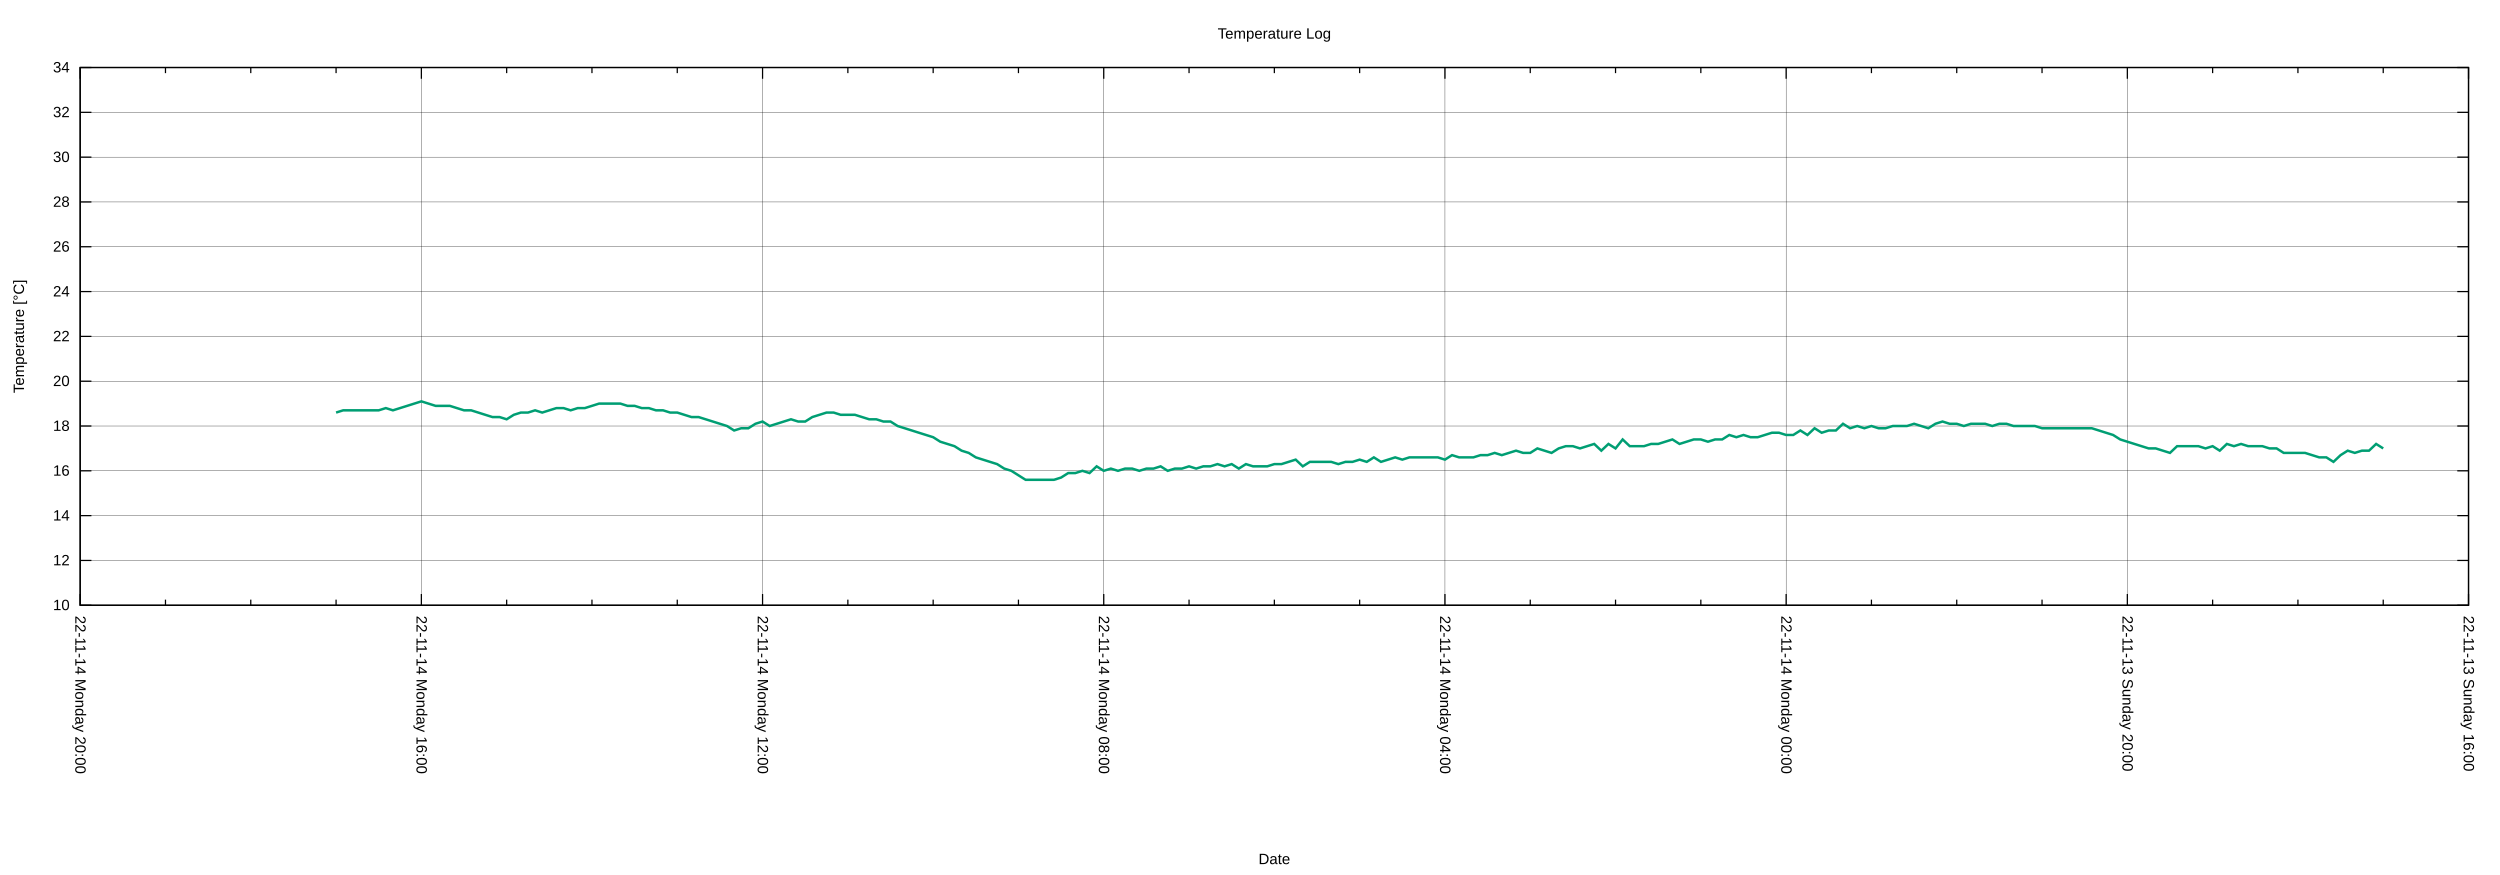
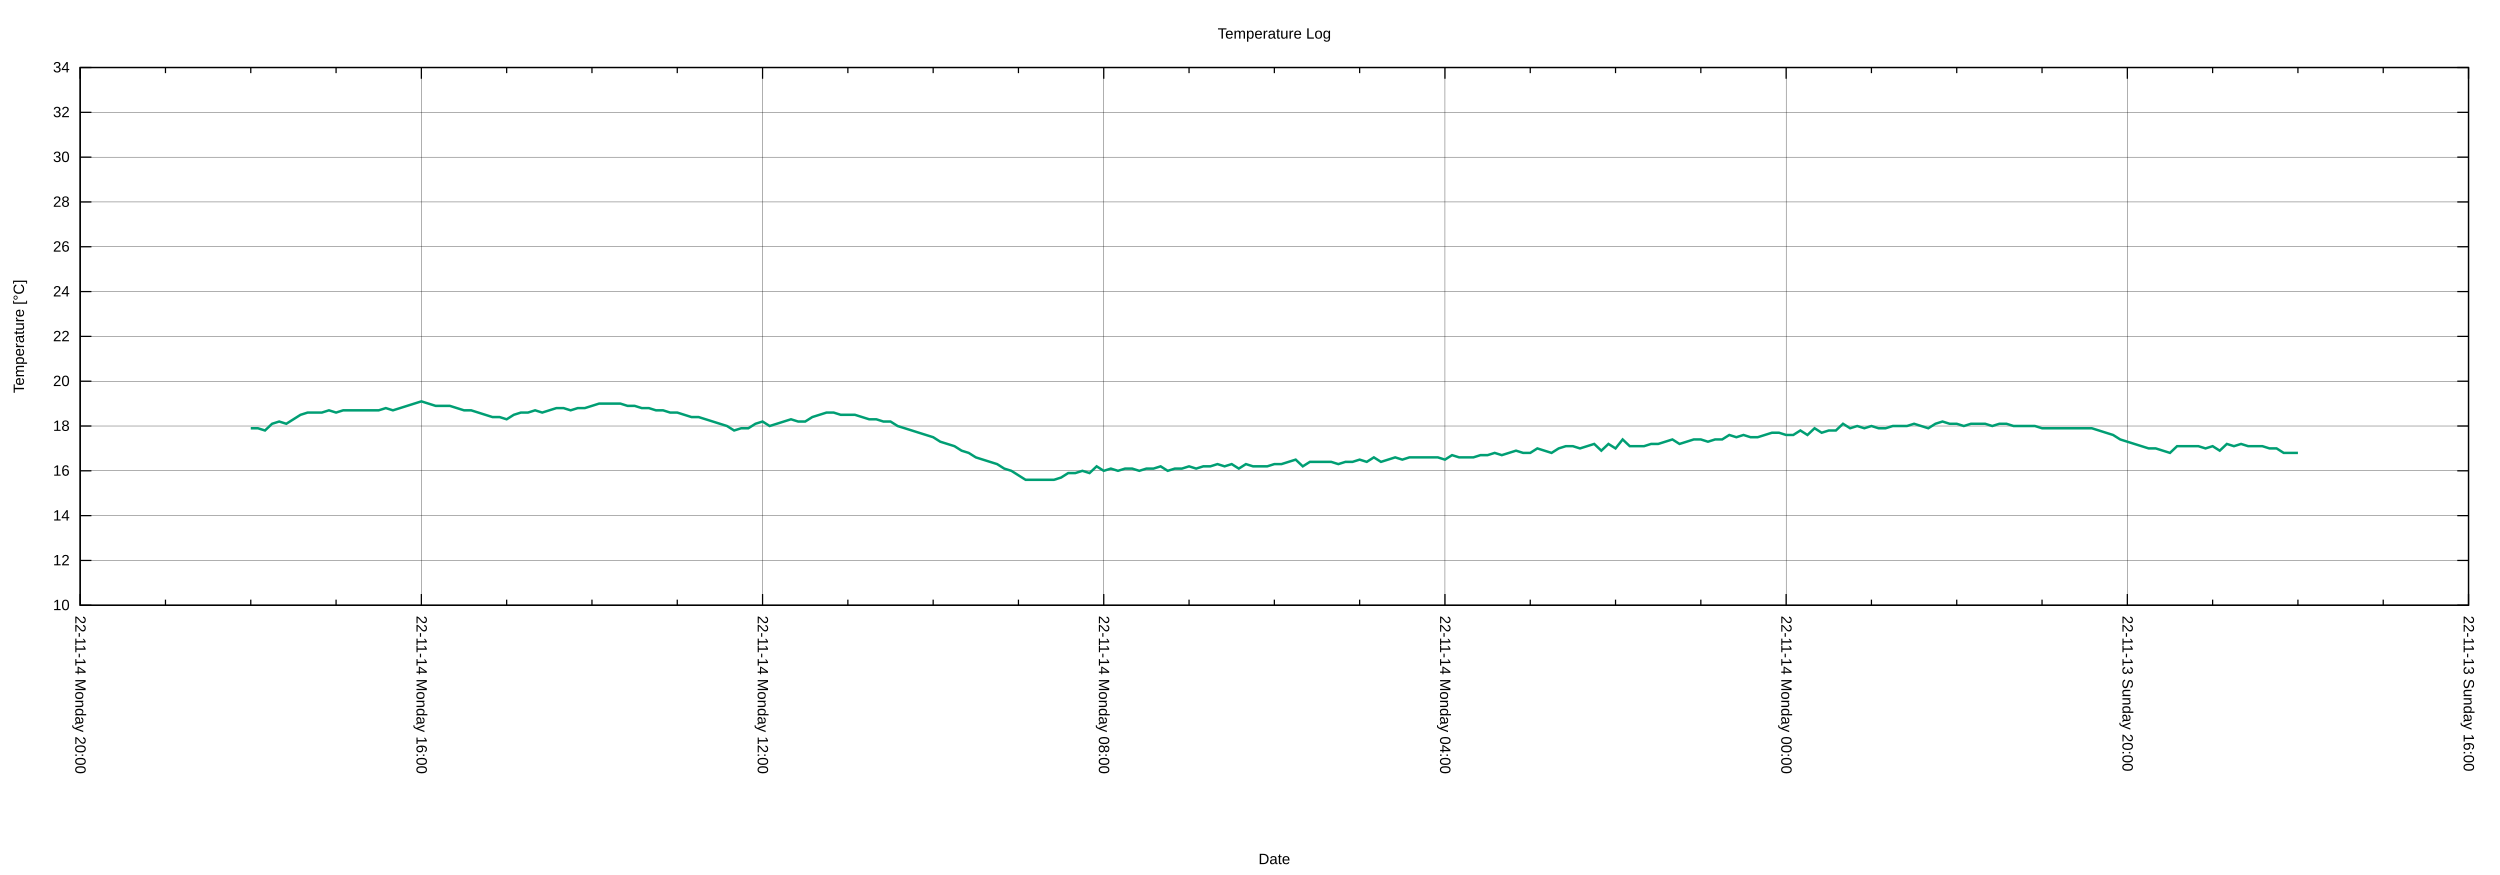
<svg xmlns="http://www.w3.org/2000/svg" xmlns:xlink="http://www.w3.org/1999/xlink" width="2000" height="700" viewBox="0 0 2000 700">
  <g id="gnuplot_canvas">
    <rect x="0" y="0" width="2000" height="700" fill="none" />
    <defs>
      <circle id="gpDot" r="0.5" stroke-width="0.5" stroke="currentColor" />
      <path id="gpPt0" stroke-width="0.222" stroke="currentColor" d="M-1,0 h2 M0,-1 v2" />
      <path id="gpPt1" stroke-width="0.222" stroke="currentColor" d="M-1,-1 L1,1 M1,-1 L-1,1" />
      <path id="gpPt2" stroke-width="0.222" stroke="currentColor" d="M-1,0 L1,0 M0,-1 L0,1 M-1,-1 L1,1 M-1,1 L1,-1" />
      <rect id="gpPt3" stroke-width="0.222" stroke="currentColor" x="-1" y="-1" width="2" height="2" />
      <rect id="gpPt4" stroke-width="0.222" stroke="currentColor" fill="currentColor" x="-1" y="-1" width="2" height="2" />
      <circle id="gpPt5" stroke-width="0.222" stroke="currentColor" cx="0" cy="0" r="1" />
      <use xlink:href="#gpPt5" id="gpPt6" fill="currentColor" stroke="none" />
      <path id="gpPt7" stroke-width="0.222" stroke="currentColor" d="M0,-1.33 L-1.33,0.67 L1.33,0.67 z" />
      <use xlink:href="#gpPt7" id="gpPt8" fill="currentColor" stroke="none" />
      <use xlink:href="#gpPt7" id="gpPt9" stroke="currentColor" transform="rotate(180)" />
      <use xlink:href="#gpPt9" id="gpPt10" fill="currentColor" stroke="none" />
      <use xlink:href="#gpPt3" id="gpPt11" stroke="currentColor" transform="rotate(45)" />
      <use xlink:href="#gpPt11" id="gpPt12" fill="currentColor" stroke="none" />
      <path id="gpPt13" stroke-width="0.222" stroke="currentColor" d="M0,1.330 L1.265,0.411 L0.782,-1.067 L-0.782,-1.076 L-1.265,0.411 z" />
      <use xlink:href="#gpPt13" id="gpPt14" fill="currentColor" stroke="none" />
      <filter id="textbox" filterUnits="objectBoundingBox" x="0" y="0" height="1" width="1">
        <feFlood flood-color="white" flood-opacity="1" result="bgnd" />
        <feComposite in="SourceGraphic" in2="bgnd" operator="atop" />
      </filter>
      <filter id="greybox" filterUnits="objectBoundingBox" x="0" y="0" height="1" width="1">
        <feFlood flood-color="lightgrey" flood-opacity="1" result="grey" />
        <feComposite in="SourceGraphic" in2="grey" operator="atop" />
      </filter>
    </defs>
    <g fill="none" color="white" stroke="currentColor" stroke-width="1.00" stroke-linecap="butt" stroke-linejoin="miter">
</g>
    <g fill="none" color="black" stroke="currentColor" stroke-width="1.00" stroke-linecap="butt" stroke-linejoin="miter">
</g>
    <g fill="none" color="black" stroke="black" stroke-width="0.25" stroke-linecap="butt" stroke-linejoin="miter">
</g>
    <g fill="none" color="black" stroke="currentColor" stroke-width="0.25" stroke-linecap="butt" stroke-linejoin="miter">
      <path stroke="black" class="gridline" d="M64.14,484.21 L1974.82,484.21  " />
    </g>
    <g fill="none" color="black" stroke="black" stroke-width="1.00" stroke-linecap="butt" stroke-linejoin="miter">
</g>
    <g fill="none" color="black" stroke="currentColor" stroke-width="1.00" stroke-linecap="butt" stroke-linejoin="miter">
      <path stroke="black" d="M64.14,484.21 L73.14,484.21 M1974.82,484.21 L1965.82,484.21  " />
      <g transform="translate(55.75,488.11)" stroke="none" fill="black" font-family="Arial" font-size="12.00" text-anchor="end">
        <text>
          <tspan font-family="Arial"> 10</tspan>
        </text>
      </g>
    </g>
    <g fill="none" color="black" stroke="currentColor" stroke-width="1.00" stroke-linecap="butt" stroke-linejoin="miter">
</g>
    <g fill="none" color="black" stroke="black" stroke-width="0.25" stroke-linecap="butt" stroke-linejoin="miter">
</g>
    <g fill="none" color="black" stroke="currentColor" stroke-width="0.25" stroke-linecap="butt" stroke-linejoin="miter">
      <path stroke="black" class="gridline" d="M64.14,448.36 L1974.82,448.36  " />
    </g>
    <g fill="none" color="black" stroke="black" stroke-width="1.00" stroke-linecap="butt" stroke-linejoin="miter">
</g>
    <g fill="none" color="black" stroke="currentColor" stroke-width="1.00" stroke-linecap="butt" stroke-linejoin="miter">
      <path stroke="black" d="M64.14,448.36 L73.14,448.36 M1974.82,448.36 L1965.82,448.36  " />
      <g transform="translate(55.75,452.26)" stroke="none" fill="black" font-family="Arial" font-size="12.00" text-anchor="end">
        <text>
          <tspan font-family="Arial"> 12</tspan>
        </text>
      </g>
    </g>
    <g fill="none" color="black" stroke="currentColor" stroke-width="1.00" stroke-linecap="butt" stroke-linejoin="miter">
</g>
    <g fill="none" color="black" stroke="black" stroke-width="0.25" stroke-linecap="butt" stroke-linejoin="miter">
</g>
    <g fill="none" color="black" stroke="currentColor" stroke-width="0.25" stroke-linecap="butt" stroke-linejoin="miter">
      <path stroke="black" class="gridline" d="M64.14,412.51 L1974.82,412.51  " />
    </g>
    <g fill="none" color="black" stroke="black" stroke-width="1.00" stroke-linecap="butt" stroke-linejoin="miter">
</g>
    <g fill="none" color="black" stroke="currentColor" stroke-width="1.00" stroke-linecap="butt" stroke-linejoin="miter">
      <path stroke="black" d="M64.14,412.51 L73.14,412.51 M1974.82,412.51 L1965.82,412.51  " />
      <g transform="translate(55.75,416.41)" stroke="none" fill="black" font-family="Arial" font-size="12.00" text-anchor="end">
        <text>
          <tspan font-family="Arial"> 14</tspan>
        </text>
      </g>
    </g>
    <g fill="none" color="black" stroke="currentColor" stroke-width="1.00" stroke-linecap="butt" stroke-linejoin="miter">
</g>
    <g fill="none" color="black" stroke="black" stroke-width="0.25" stroke-linecap="butt" stroke-linejoin="miter">
</g>
    <g fill="none" color="black" stroke="currentColor" stroke-width="0.25" stroke-linecap="butt" stroke-linejoin="miter">
      <path stroke="black" class="gridline" d="M64.14,376.66 L1974.82,376.66  " />
    </g>
    <g fill="none" color="black" stroke="black" stroke-width="1.00" stroke-linecap="butt" stroke-linejoin="miter">
</g>
    <g fill="none" color="black" stroke="currentColor" stroke-width="1.00" stroke-linecap="butt" stroke-linejoin="miter">
      <path stroke="black" d="M64.14,376.66 L73.14,376.66 M1974.82,376.66 L1965.82,376.66  " />
      <g transform="translate(55.75,380.56)" stroke="none" fill="black" font-family="Arial" font-size="12.00" text-anchor="end">
        <text>
          <tspan font-family="Arial"> 16</tspan>
        </text>
      </g>
    </g>
    <g fill="none" color="black" stroke="currentColor" stroke-width="1.00" stroke-linecap="butt" stroke-linejoin="miter">
</g>
    <g fill="none" color="black" stroke="black" stroke-width="0.25" stroke-linecap="butt" stroke-linejoin="miter">
</g>
    <g fill="none" color="black" stroke="currentColor" stroke-width="0.25" stroke-linecap="butt" stroke-linejoin="miter">
      <path stroke="black" class="gridline" d="M64.14,340.81 L1974.82,340.81  " />
    </g>
    <g fill="none" color="black" stroke="black" stroke-width="1.00" stroke-linecap="butt" stroke-linejoin="miter">
</g>
    <g fill="none" color="black" stroke="currentColor" stroke-width="1.00" stroke-linecap="butt" stroke-linejoin="miter">
      <path stroke="black" d="M64.14,340.81 L73.14,340.81 M1974.82,340.81 L1965.82,340.81  " />
      <g transform="translate(55.75,344.71)" stroke="none" fill="black" font-family="Arial" font-size="12.00" text-anchor="end">
        <text>
          <tspan font-family="Arial"> 18</tspan>
        </text>
      </g>
    </g>
    <g fill="none" color="black" stroke="currentColor" stroke-width="1.00" stroke-linecap="butt" stroke-linejoin="miter">
</g>
    <g fill="none" color="black" stroke="black" stroke-width="0.25" stroke-linecap="butt" stroke-linejoin="miter">
</g>
    <g fill="none" color="black" stroke="currentColor" stroke-width="0.25" stroke-linecap="butt" stroke-linejoin="miter">
      <path stroke="black" class="gridline" d="M64.14,304.96 L1974.82,304.96  " />
    </g>
    <g fill="none" color="black" stroke="black" stroke-width="1.00" stroke-linecap="butt" stroke-linejoin="miter">
</g>
    <g fill="none" color="black" stroke="currentColor" stroke-width="1.00" stroke-linecap="butt" stroke-linejoin="miter">
      <path stroke="black" d="M64.14,304.96 L73.14,304.96 M1974.82,304.96 L1965.82,304.96  " />
      <g transform="translate(55.75,308.86)" stroke="none" fill="black" font-family="Arial" font-size="12.00" text-anchor="end">
        <text>
          <tspan font-family="Arial"> 20</tspan>
        </text>
      </g>
    </g>
    <g fill="none" color="black" stroke="currentColor" stroke-width="1.00" stroke-linecap="butt" stroke-linejoin="miter">
</g>
    <g fill="none" color="black" stroke="black" stroke-width="0.25" stroke-linecap="butt" stroke-linejoin="miter">
</g>
    <g fill="none" color="black" stroke="currentColor" stroke-width="0.25" stroke-linecap="butt" stroke-linejoin="miter">
      <path stroke="black" class="gridline" d="M64.14,269.11 L1974.82,269.11  " />
    </g>
    <g fill="none" color="black" stroke="black" stroke-width="1.00" stroke-linecap="butt" stroke-linejoin="miter">
</g>
    <g fill="none" color="black" stroke="currentColor" stroke-width="1.00" stroke-linecap="butt" stroke-linejoin="miter">
      <path stroke="black" d="M64.14,269.11 L73.14,269.11 M1974.82,269.11 L1965.82,269.11  " />
      <g transform="translate(55.75,273.01)" stroke="none" fill="black" font-family="Arial" font-size="12.00" text-anchor="end">
        <text>
          <tspan font-family="Arial"> 22</tspan>
        </text>
      </g>
    </g>
    <g fill="none" color="black" stroke="currentColor" stroke-width="1.00" stroke-linecap="butt" stroke-linejoin="miter">
</g>
    <g fill="none" color="black" stroke="black" stroke-width="0.25" stroke-linecap="butt" stroke-linejoin="miter">
</g>
    <g fill="none" color="black" stroke="currentColor" stroke-width="0.25" stroke-linecap="butt" stroke-linejoin="miter">
      <path stroke="black" class="gridline" d="M64.14,233.26 L1974.82,233.26  " />
    </g>
    <g fill="none" color="black" stroke="black" stroke-width="1.00" stroke-linecap="butt" stroke-linejoin="miter">
</g>
    <g fill="none" color="black" stroke="currentColor" stroke-width="1.00" stroke-linecap="butt" stroke-linejoin="miter">
      <path stroke="black" d="M64.14,233.26 L73.14,233.26 M1974.82,233.26 L1965.82,233.26  " />
      <g transform="translate(55.75,237.16)" stroke="none" fill="black" font-family="Arial" font-size="12.00" text-anchor="end">
        <text>
          <tspan font-family="Arial"> 24</tspan>
        </text>
      </g>
    </g>
    <g fill="none" color="black" stroke="currentColor" stroke-width="1.00" stroke-linecap="butt" stroke-linejoin="miter">
</g>
    <g fill="none" color="black" stroke="black" stroke-width="0.25" stroke-linecap="butt" stroke-linejoin="miter">
</g>
    <g fill="none" color="black" stroke="currentColor" stroke-width="0.25" stroke-linecap="butt" stroke-linejoin="miter">
      <path stroke="black" class="gridline" d="M64.14,197.41 L1974.82,197.41  " />
    </g>
    <g fill="none" color="black" stroke="black" stroke-width="1.00" stroke-linecap="butt" stroke-linejoin="miter">
</g>
    <g fill="none" color="black" stroke="currentColor" stroke-width="1.00" stroke-linecap="butt" stroke-linejoin="miter">
      <path stroke="black" d="M64.14,197.41 L73.14,197.41 M1974.82,197.41 L1965.82,197.41  " />
      <g transform="translate(55.75,201.31)" stroke="none" fill="black" font-family="Arial" font-size="12.00" text-anchor="end">
        <text>
          <tspan font-family="Arial"> 26</tspan>
        </text>
      </g>
    </g>
    <g fill="none" color="black" stroke="currentColor" stroke-width="1.00" stroke-linecap="butt" stroke-linejoin="miter">
</g>
    <g fill="none" color="black" stroke="black" stroke-width="0.25" stroke-linecap="butt" stroke-linejoin="miter">
</g>
    <g fill="none" color="black" stroke="currentColor" stroke-width="0.25" stroke-linecap="butt" stroke-linejoin="miter">
      <path stroke="black" class="gridline" d="M64.14,161.56 L1974.82,161.56  " />
    </g>
    <g fill="none" color="black" stroke="black" stroke-width="1.00" stroke-linecap="butt" stroke-linejoin="miter">
</g>
    <g fill="none" color="black" stroke="currentColor" stroke-width="1.00" stroke-linecap="butt" stroke-linejoin="miter">
      <path stroke="black" d="M64.14,161.56 L73.14,161.56 M1974.82,161.56 L1965.82,161.56  " />
      <g transform="translate(55.75,165.46)" stroke="none" fill="black" font-family="Arial" font-size="12.00" text-anchor="end">
        <text>
          <tspan font-family="Arial"> 28</tspan>
        </text>
      </g>
    </g>
    <g fill="none" color="black" stroke="currentColor" stroke-width="1.00" stroke-linecap="butt" stroke-linejoin="miter">
</g>
    <g fill="none" color="black" stroke="black" stroke-width="0.25" stroke-linecap="butt" stroke-linejoin="miter">
</g>
    <g fill="none" color="black" stroke="currentColor" stroke-width="0.25" stroke-linecap="butt" stroke-linejoin="miter">
      <path stroke="black" class="gridline" d="M64.14,125.71 L1974.82,125.71  " />
    </g>
    <g fill="none" color="black" stroke="black" stroke-width="1.00" stroke-linecap="butt" stroke-linejoin="miter">
</g>
    <g fill="none" color="black" stroke="currentColor" stroke-width="1.00" stroke-linecap="butt" stroke-linejoin="miter">
      <path stroke="black" d="M64.14,125.71 L73.14,125.71 M1974.82,125.71 L1965.82,125.71  " />
      <g transform="translate(55.75,129.61)" stroke="none" fill="black" font-family="Arial" font-size="12.00" text-anchor="end">
        <text>
          <tspan font-family="Arial"> 30</tspan>
        </text>
      </g>
    </g>
    <g fill="none" color="black" stroke="currentColor" stroke-width="1.00" stroke-linecap="butt" stroke-linejoin="miter">
</g>
    <g fill="none" color="black" stroke="black" stroke-width="0.25" stroke-linecap="butt" stroke-linejoin="miter">
</g>
    <g fill="none" color="black" stroke="currentColor" stroke-width="0.25" stroke-linecap="butt" stroke-linejoin="miter">
      <path stroke="black" class="gridline" d="M64.14,89.86 L1974.82,89.86  " />
    </g>
    <g fill="none" color="black" stroke="black" stroke-width="1.00" stroke-linecap="butt" stroke-linejoin="miter">
</g>
    <g fill="none" color="black" stroke="currentColor" stroke-width="1.00" stroke-linecap="butt" stroke-linejoin="miter">
      <path stroke="black" d="M64.14,89.86 L73.14,89.86 M1974.82,89.86 L1965.82,89.86  " />
      <g transform="translate(55.75,93.76)" stroke="none" fill="black" font-family="Arial" font-size="12.00" text-anchor="end">
        <text>
          <tspan font-family="Arial"> 32</tspan>
        </text>
      </g>
    </g>
    <g fill="none" color="black" stroke="currentColor" stroke-width="1.00" stroke-linecap="butt" stroke-linejoin="miter">
</g>
    <g fill="none" color="black" stroke="black" stroke-width="0.25" stroke-linecap="butt" stroke-linejoin="miter">
</g>
    <g fill="none" color="black" stroke="currentColor" stroke-width="0.25" stroke-linecap="butt" stroke-linejoin="miter">
      <path stroke="black" class="gridline" d="M64.14,54.01 L1974.82,54.01  " />
    </g>
    <g fill="none" color="black" stroke="black" stroke-width="1.00" stroke-linecap="butt" stroke-linejoin="miter">
</g>
    <g fill="none" color="black" stroke="currentColor" stroke-width="1.00" stroke-linecap="butt" stroke-linejoin="miter">
      <path stroke="black" d="M64.14,54.01 L73.14,54.01 M1974.82,54.01 L1965.82,54.01  " />
      <g transform="translate(55.75,57.91)" stroke="none" fill="black" font-family="Arial" font-size="12.00" text-anchor="end">
        <text>
          <tspan font-family="Arial"> 34</tspan>
        </text>
      </g>
    </g>
    <g fill="none" color="black" stroke="currentColor" stroke-width="1.00" stroke-linecap="butt" stroke-linejoin="miter">
</g>
    <g fill="none" color="black" stroke="black" stroke-width="0.25" stroke-linecap="butt" stroke-linejoin="miter">
</g>
    <g fill="none" color="black" stroke="currentColor" stroke-width="0.25" stroke-linecap="butt" stroke-linejoin="miter">
      <path stroke="black" class="gridline" d="M1974.82,484.21 L1974.82,54.01  " />
    </g>
    <g fill="none" color="black" stroke="black" stroke-width="1.00" stroke-linecap="butt" stroke-linejoin="miter">
</g>
    <g fill="none" color="black" stroke="currentColor" stroke-width="1.00" stroke-linecap="butt" stroke-linejoin="miter">
      <path stroke="black" d="M1974.82,484.21 L1974.82,475.21 M1974.82,54.01 L1974.82,63.01  " />
      <g transform="translate(1970.92,492.60) rotate(90)" stroke="none" fill="black" font-family="Arial" font-size="12.00" text-anchor="start">
        <text>
          <tspan font-family="Arial">22-11-13 Sunday 16:00</tspan>
        </text>
      </g>
    </g>
    <g fill="none" color="black" stroke="currentColor" stroke-width="1.00" stroke-linecap="butt" stroke-linejoin="miter">
      <path stroke="black" d="M1906.58,484.21 L1906.58,479.71 M1906.58,54.01 L1906.58,58.51 M1838.34,484.21 L1838.34,479.71 M1838.34,54.01 L1838.34,58.51   M1770.10,484.21 L1770.10,479.71 M1770.10,54.01 L1770.10,58.51  " />
    </g>
    <g fill="none" color="black" stroke="black" stroke-width="0.25" stroke-linecap="butt" stroke-linejoin="miter">
</g>
    <g fill="none" color="black" stroke="currentColor" stroke-width="0.25" stroke-linecap="butt" stroke-linejoin="miter">
      <path stroke="black" class="gridline" d="M1701.87,484.21 L1701.87,54.01  " />
    </g>
    <g fill="none" color="black" stroke="black" stroke-width="1.00" stroke-linecap="butt" stroke-linejoin="miter">
</g>
    <g fill="none" color="black" stroke="currentColor" stroke-width="1.00" stroke-linecap="butt" stroke-linejoin="miter">
      <path stroke="black" d="M1701.87,484.21 L1701.87,475.21 M1701.87,54.01 L1701.87,63.01  " />
      <g transform="translate(1697.97,492.60) rotate(90)" stroke="none" fill="black" font-family="Arial" font-size="12.00" text-anchor="start">
        <text>
          <tspan font-family="Arial">22-11-13 Sunday 20:00</tspan>
        </text>
      </g>
    </g>
    <g fill="none" color="black" stroke="currentColor" stroke-width="1.00" stroke-linecap="butt" stroke-linejoin="miter">
      <path stroke="black" d="M1633.63,484.21 L1633.63,479.71 M1633.63,54.01 L1633.63,58.51 M1565.39,484.21 L1565.39,479.71 M1565.39,54.01 L1565.39,58.51   M1497.15,484.21 L1497.15,479.71 M1497.15,54.01 L1497.15,58.51  " />
    </g>
    <g fill="none" color="black" stroke="black" stroke-width="0.25" stroke-linecap="butt" stroke-linejoin="miter">
</g>
    <g fill="none" color="black" stroke="currentColor" stroke-width="0.25" stroke-linecap="butt" stroke-linejoin="miter">
      <path stroke="black" class="gridline" d="M1428.91,484.21 L1428.91,54.01  " />
    </g>
    <g fill="none" color="black" stroke="black" stroke-width="1.00" stroke-linecap="butt" stroke-linejoin="miter">
</g>
    <g fill="none" color="black" stroke="currentColor" stroke-width="1.00" stroke-linecap="butt" stroke-linejoin="miter">
      <path stroke="black" d="M1428.91,484.21 L1428.91,475.21 M1428.91,54.01 L1428.91,63.01  " />
      <g transform="translate(1425.01,492.60) rotate(90)" stroke="none" fill="black" font-family="Arial" font-size="12.00" text-anchor="start">
        <text>
          <tspan font-family="Arial">22-11-14 Monday 00:00</tspan>
        </text>
      </g>
    </g>
    <g fill="none" color="black" stroke="currentColor" stroke-width="1.00" stroke-linecap="butt" stroke-linejoin="miter">
      <path stroke="black" d="M1360.67,484.21 L1360.67,479.71 M1360.67,54.01 L1360.67,58.51 M1292.43,484.21 L1292.43,479.71 M1292.43,54.01 L1292.43,58.51   M1224.20,484.21 L1224.20,479.71 M1224.20,54.01 L1224.20,58.51  " />
    </g>
    <g fill="none" color="black" stroke="black" stroke-width="0.25" stroke-linecap="butt" stroke-linejoin="miter">
</g>
    <g fill="none" color="black" stroke="currentColor" stroke-width="0.25" stroke-linecap="butt" stroke-linejoin="miter">
      <path stroke="black" class="gridline" d="M1155.96,484.21 L1155.96,54.01  " />
    </g>
    <g fill="none" color="black" stroke="black" stroke-width="1.00" stroke-linecap="butt" stroke-linejoin="miter">
</g>
    <g fill="none" color="black" stroke="currentColor" stroke-width="1.00" stroke-linecap="butt" stroke-linejoin="miter">
      <path stroke="black" d="M1155.96,484.21 L1155.96,475.21 M1155.96,54.01 L1155.96,63.01  " />
      <g transform="translate(1152.06,492.60) rotate(90)" stroke="none" fill="black" font-family="Arial" font-size="12.00" text-anchor="start">
        <text>
          <tspan font-family="Arial">22-11-14 Monday 04:00</tspan>
        </text>
      </g>
    </g>
    <g fill="none" color="black" stroke="currentColor" stroke-width="1.00" stroke-linecap="butt" stroke-linejoin="miter">
      <path stroke="black" d="M1087.72,484.21 L1087.72,479.71 M1087.72,54.01 L1087.72,58.51 M1019.48,484.21 L1019.48,479.71 M1019.48,54.01 L1019.48,58.51   M951.24,484.21 L951.24,479.71 M951.24,54.01 L951.24,58.51  " />
    </g>
    <g fill="none" color="black" stroke="black" stroke-width="0.25" stroke-linecap="butt" stroke-linejoin="miter">
</g>
    <g fill="none" color="black" stroke="currentColor" stroke-width="0.25" stroke-linecap="butt" stroke-linejoin="miter">
      <path stroke="black" class="gridline" d="M883.00,484.21 L883.00,54.01  " />
    </g>
    <g fill="none" color="black" stroke="black" stroke-width="1.00" stroke-linecap="butt" stroke-linejoin="miter">
</g>
    <g fill="none" color="black" stroke="currentColor" stroke-width="1.00" stroke-linecap="butt" stroke-linejoin="miter">
      <path stroke="black" d="M883.00,484.21 L883.00,475.21 M883.00,54.01 L883.00,63.01  " />
      <g transform="translate(879.10,492.60) rotate(90)" stroke="none" fill="black" font-family="Arial" font-size="12.00" text-anchor="start">
        <text>
          <tspan font-family="Arial">22-11-14 Monday 08:00</tspan>
        </text>
      </g>
    </g>
    <g fill="none" color="black" stroke="currentColor" stroke-width="1.00" stroke-linecap="butt" stroke-linejoin="miter">
      <path stroke="black" d="M814.76,484.21 L814.76,479.71 M814.76,54.01 L814.76,58.51 M746.53,484.21 L746.53,479.71 M746.53,54.01 L746.53,58.51   M678.29,484.21 L678.29,479.71 M678.29,54.01 L678.29,58.51  " />
    </g>
    <g fill="none" color="black" stroke="black" stroke-width="0.25" stroke-linecap="butt" stroke-linejoin="miter">
</g>
    <g fill="none" color="black" stroke="currentColor" stroke-width="0.25" stroke-linecap="butt" stroke-linejoin="miter">
      <path stroke="black" class="gridline" d="M610.05,484.21 L610.05,54.01  " />
    </g>
    <g fill="none" color="black" stroke="black" stroke-width="1.00" stroke-linecap="butt" stroke-linejoin="miter">
</g>
    <g fill="none" color="black" stroke="currentColor" stroke-width="1.00" stroke-linecap="butt" stroke-linejoin="miter">
      <path stroke="black" d="M610.05,484.21 L610.05,475.21 M610.05,54.01 L610.05,63.01  " />
      <g transform="translate(606.15,492.60) rotate(90)" stroke="none" fill="black" font-family="Arial" font-size="12.00" text-anchor="start">
        <text>
          <tspan font-family="Arial">22-11-14 Monday 12:00</tspan>
        </text>
      </g>
    </g>
    <g fill="none" color="black" stroke="currentColor" stroke-width="1.00" stroke-linecap="butt" stroke-linejoin="miter">
      <path stroke="black" d="M541.81,484.21 L541.81,479.71 M541.81,54.01 L541.81,58.51 M473.57,484.21 L473.57,479.71 M473.57,54.01 L473.57,58.51   M405.33,484.21 L405.33,479.71 M405.33,54.01 L405.33,58.51  " />
    </g>
    <g fill="none" color="black" stroke="black" stroke-width="0.25" stroke-linecap="butt" stroke-linejoin="miter">
</g>
    <g fill="none" color="black" stroke="currentColor" stroke-width="0.25" stroke-linecap="butt" stroke-linejoin="miter">
      <path stroke="black" class="gridline" d="M337.09,484.21 L337.09,54.01  " />
    </g>
    <g fill="none" color="black" stroke="black" stroke-width="1.00" stroke-linecap="butt" stroke-linejoin="miter">
</g>
    <g fill="none" color="black" stroke="currentColor" stroke-width="1.00" stroke-linecap="butt" stroke-linejoin="miter">
      <path stroke="black" d="M337.09,484.21 L337.09,475.21 M337.09,54.01 L337.09,63.01  " />
      <g transform="translate(333.19,492.60) rotate(90)" stroke="none" fill="black" font-family="Arial" font-size="12.00" text-anchor="start">
        <text>
          <tspan font-family="Arial">22-11-14 Monday 16:00</tspan>
        </text>
      </g>
    </g>
    <g fill="none" color="black" stroke="currentColor" stroke-width="1.00" stroke-linecap="butt" stroke-linejoin="miter">
      <path stroke="black" d="M268.86,484.21 L268.86,479.71 M268.86,54.01 L268.86,58.51 M200.62,484.21 L200.62,479.71 M200.62,54.01 L200.62,58.51   M132.38,484.21 L132.38,479.71 M132.38,54.01 L132.38,58.51  " />
    </g>
    <g fill="none" color="black" stroke="black" stroke-width="0.25" stroke-linecap="butt" stroke-linejoin="miter">
</g>
    <g fill="none" color="black" stroke="currentColor" stroke-width="0.25" stroke-linecap="butt" stroke-linejoin="miter">
      <path stroke="black" class="gridline" d="M64.14,484.21 L64.14,54.01  " />
    </g>
    <g fill="none" color="black" stroke="black" stroke-width="1.00" stroke-linecap="butt" stroke-linejoin="miter">
</g>
    <g fill="none" color="black" stroke="currentColor" stroke-width="1.00" stroke-linecap="butt" stroke-linejoin="miter">
      <path stroke="black" d="M64.14,484.21 L64.14,475.21 M64.14,54.01 L64.14,63.01  " />
      <g transform="translate(60.24,492.60) rotate(90)" stroke="none" fill="black" font-family="Arial" font-size="12.00" text-anchor="start">
        <text>
          <tspan font-family="Arial">22-11-14 Monday 20:00</tspan>
        </text>
      </g>
    </g>
    <g fill="none" color="black" stroke="currentColor" stroke-width="1.00" stroke-linecap="butt" stroke-linejoin="miter">
</g>
    <g fill="none" color="black" stroke="currentColor" stroke-width="1.00" stroke-linecap="butt" stroke-linejoin="miter">
      <path stroke="black" d="M64.14,54.01 L64.14,484.21 L1974.82,484.21 L1974.82,54.01 L64.14,54.01 Z  " />
    </g>
    <g fill="none" color="black" stroke="currentColor" stroke-width="1.00" stroke-linecap="butt" stroke-linejoin="miter">
      <g transform="translate(19.18,269.11) rotate(270)" stroke="none" fill="black" font-family="Arial" font-size="12.00" text-anchor="middle">
        <text>
          <tspan font-family="Arial">Temperature [°C]</tspan>
        </text>
      </g>
    </g>
    <g fill="none" color="black" stroke="currentColor" stroke-width="1.00" stroke-linecap="butt" stroke-linejoin="miter">
      <g transform="translate(1019.48,691.30)" stroke="none" fill="black" font-family="Arial" font-size="12.00" text-anchor="middle">
        <text>
          <tspan font-family="Arial">Date</tspan>
        </text>
      </g>
    </g>
    <g fill="none" color="black" stroke="currentColor" stroke-width="1.00" stroke-linecap="butt" stroke-linejoin="miter">
</g>
    <g id="gnuplot_plot_1">
      <g fill="none" color="white" stroke="currentColor" stroke-width="2.00" stroke-linecap="butt" stroke-linejoin="miter">
</g>
      <g fill="none" color="black" stroke="currentColor" stroke-width="2.00" stroke-linecap="butt" stroke-linejoin="miter">
-         <path stroke="rgb(  0, 158, 115)" d="M268.86,330.05 L274.54,328.26 L280.23,328.26 L285.92,328.26 L291.60,328.26 L297.29,328.26 L302.98,328.26 L308.66,326.47   L314.35,328.26 L320.03,326.47 L325.72,324.68 L331.41,322.88 L337.09,321.09 L342.78,322.88 L348.47,324.68 L354.15,324.68   L359.84,324.68 L365.53,326.47 L371.21,328.26 L376.90,328.26 L382.59,330.05 L388.27,331.85 L393.96,333.64 L399.65,333.64   L405.33,335.43 L411.02,331.85 L416.71,330.05 L422.39,330.05 L428.08,328.26 L433.77,330.05 L439.45,328.26 L445.14,326.47   L450.83,326.47 L456.51,328.26 L462.20,326.47 L467.88,326.47 L473.57,324.68 L479.26,322.88 L484.94,322.88 L490.63,322.88   L496.32,322.88 L502.00,324.68 L507.69,324.68 L513.38,326.47 L519.06,326.47 L524.75,328.26 L530.44,328.26 L536.12,330.05   L541.81,330.05 L547.50,331.85 L553.18,333.64 L558.87,333.64 L564.56,335.43 L570.24,337.22 L575.93,339.02 L581.62,340.81   L587.30,344.39 L592.99,342.60 L598.68,342.60 L604.36,339.02 L610.05,337.22 L615.74,340.81 L621.42,339.02 L627.11,337.22   L632.79,335.43 L638.48,337.22 L644.17,337.22 L649.85,333.64 L655.54,331.85 L661.23,330.05 L666.91,330.05 L672.60,331.85   L678.29,331.85 L683.97,331.85 L689.66,333.64 L695.35,335.43 L701.03,335.43 L706.72,337.22 L712.41,337.22 L718.09,340.81   L723.78,342.60 L729.47,344.39 L735.15,346.19 L740.84,347.98 L746.53,349.77 L752.21,353.36 L757.90,355.15 L763.59,356.94   L769.27,360.53 L774.96,362.32 L780.65,365.90 L786.33,367.70 L792.02,369.49 L797.70,371.28 L803.39,374.87 L809.08,376.66   L814.76,380.24 L820.45,383.83 L826.14,383.83 L831.82,383.83 L837.51,383.83 L843.20,383.83 L848.88,382.04 L854.57,378.45   L860.26,378.45 L865.94,376.66 L871.63,378.45 L877.32,373.07 L883.00,376.66 L888.69,374.87 L894.38,376.66 L900.06,374.87   L905.75,374.87 L911.44,376.66 L917.12,374.87 L922.81,374.87 L928.50,373.07 L934.18,376.66 L939.87,374.87 L945.55,374.87   L951.24,373.07 L956.93,374.87 L962.61,373.07 L968.30,373.07 L973.99,371.28 L979.67,373.07 L985.36,371.28 L991.05,374.87   L996.73,371.28 L1002.42,373.07 L1008.11,373.07 L1013.79,373.07 L1019.48,371.28 L1025.17,371.28 L1030.85,369.49 L1036.54,367.70   L1042.23,373.07 L1047.91,369.49 L1053.60,369.49 L1059.29,369.49 L1064.97,369.49 L1070.66,371.28 L1076.35,369.49 L1082.03,369.49   L1087.72,367.70 L1093.41,369.49 L1099.09,365.90 L1104.78,369.49 L1110.46,367.70 L1116.15,365.90 L1121.84,367.70 L1127.52,365.90   L1133.21,365.90 L1138.90,365.90 L1144.58,365.90 L1150.27,365.90 L1155.96,367.70 L1161.64,364.11 L1167.33,365.90 L1173.02,365.90   L1178.70,365.90 L1184.39,364.11 L1190.08,364.11 L1195.76,362.32 L1201.45,364.11 L1207.14,362.32 L1212.82,360.53 L1218.51,362.32   L1224.20,362.32 L1229.88,358.73 L1235.57,360.53 L1241.26,362.32 L1246.94,358.73 L1252.63,356.94 L1258.32,356.94 L1264.00,358.73   L1269.69,356.94 L1275.37,355.15 L1281.06,360.53 L1286.75,355.15 L1292.43,358.73 L1298.12,351.56 L1303.81,356.94 L1309.49,356.94   L1315.18,356.94 L1320.87,355.15 L1326.55,355.15 L1332.24,353.36 L1337.93,351.56 L1343.61,355.15 L1349.30,353.36 L1354.99,351.56   L1360.67,351.56 L1366.36,353.36 L1372.05,351.56 L1377.73,351.56 L1383.42,347.98 L1389.11,349.77 L1394.79,347.98 L1400.48,349.77   L1406.17,349.77 L1411.85,347.98 L1417.54,346.19 L1423.22,346.19 L1428.91,347.98 L1434.60,347.98 L1440.28,344.39 L1445.97,347.98   L1451.66,342.60 L1457.34,346.19 L1463.03,344.39 L1468.72,344.39 L1474.40,339.02 L1480.09,342.60 L1485.78,340.81 L1491.46,342.60   L1497.15,340.81 L1502.84,342.60 L1508.52,342.60 L1514.21,340.81 L1519.90,340.81 L1525.58,340.81 L1531.27,339.02 L1536.96,340.81   L1542.64,342.60 L1548.33,339.02 L1554.02,337.22 L1559.70,339.02 L1565.39,339.02 L1571.08,340.81 L1576.76,339.02 L1582.45,339.02   L1588.13,339.02 L1593.82,340.81 L1599.51,339.02 L1605.19,339.02 L1610.88,340.81 L1616.57,340.81 L1622.25,340.81 L1627.94,340.81   L1633.63,342.60 L1639.31,342.60 L1645.00,342.60 L1650.69,342.60 L1656.37,342.60 L1662.06,342.60 L1667.75,342.60 L1673.43,342.60   L1679.12,344.39 L1684.81,346.19 L1690.49,347.98 L1696.18,351.56 L1701.87,353.36 L1707.55,355.15 L1713.24,356.94 L1718.93,358.73   L1724.61,358.73 L1730.30,360.53 L1735.99,362.32 L1741.67,356.94 L1747.36,356.94 L1753.04,356.94 L1758.73,356.94 L1764.42,358.73   L1770.10,356.94 L1775.79,360.53 L1781.48,355.15 L1787.16,356.94 L1792.85,355.15 L1798.54,356.94 L1804.22,356.94 L1809.91,356.94   L1815.60,358.73 L1821.28,358.73 L1826.97,362.32 L1832.66,362.32 L1838.34,362.32 L1844.03,362.32 L1849.72,364.11 L1855.40,365.90   L1861.09,365.90 L1866.78,369.49 L1872.46,364.11 L1878.15,360.53 L1883.84,362.32 L1889.52,360.53 L1895.21,360.53 L1900.89,355.15   L1906.58,358.73  " />
+         <path stroke="rgb(  0, 158, 115)" d="M200.62,342.60 L206.30,342.60 L211.99,344.39 L217.68,339.02 L223.36,337.22 L229.05,339.02 L234.74,335.43 L240.42,331.85   L246.11,330.05 L251.80,330.05 L257.48,330.05 L263.17,328.26 L268.86,330.05 L274.54,328.26 L280.23,328.26 L285.92,328.26   L291.60,328.26 L297.29,328.26 L302.98,328.26 L308.66,326.47 L314.35,328.26 L320.03,326.47 L325.72,324.68 L331.41,322.88   L337.09,321.09 L342.78,322.88 L348.47,324.68 L354.15,324.68 L359.84,324.68 L365.53,326.47 L371.21,328.26 L376.90,328.26   L382.59,330.05 L388.27,331.85 L393.96,333.64 L399.65,333.64 L405.33,335.43 L411.02,331.85 L416.71,330.05 L422.39,330.05   L428.08,328.26 L433.77,330.05 L439.45,328.26 L445.14,326.47 L450.83,326.47 L456.51,328.26 L462.20,326.47 L467.88,326.47   L473.57,324.68 L479.26,322.88 L484.94,322.88 L490.63,322.88 L496.32,322.88 L502.00,324.68 L507.69,324.68 L513.38,326.47   L519.06,326.47 L524.75,328.26 L530.44,328.26 L536.12,330.05 L541.81,330.05 L547.50,331.85 L553.18,333.64 L558.87,333.64   L564.56,335.43 L570.24,337.22 L575.93,339.02 L581.62,340.81 L587.30,344.39 L592.99,342.60 L598.68,342.60 L604.36,339.02   L610.05,337.22 L615.74,340.81 L621.42,339.02 L627.11,337.22 L632.79,335.43 L638.48,337.22 L644.17,337.22 L649.85,333.64   L655.54,331.85 L661.23,330.05 L666.91,330.05 L672.60,331.85 L678.29,331.85 L683.97,331.85 L689.66,333.64 L695.35,335.43   L701.03,335.43 L706.72,337.22 L712.41,337.22 L718.09,340.81 L723.78,342.60 L729.47,344.39 L735.15,346.19 L740.84,347.98   L746.53,349.77 L752.21,353.36 L757.90,355.15 L763.59,356.94 L769.27,360.53 L774.96,362.32 L780.65,365.90 L786.33,367.70   L792.02,369.49 L797.70,371.28 L803.39,374.87 L809.08,376.66 L814.76,380.24 L820.45,383.83 L826.14,383.83 L831.82,383.83   L837.51,383.83 L843.20,383.83 L848.88,382.04 L854.57,378.45 L860.26,378.45 L865.94,376.66 L871.63,378.45 L877.32,373.07   L883.00,376.66 L888.69,374.87 L894.38,376.66 L900.06,374.87 L905.75,374.87 L911.44,376.66 L917.12,374.87 L922.81,374.87   L928.50,373.07 L934.18,376.66 L939.87,374.87 L945.55,374.87 L951.24,373.07 L956.93,374.87 L962.61,373.07 L968.30,373.07   L973.99,371.28 L979.67,373.07 L985.36,371.28 L991.05,374.87 L996.73,371.28 L1002.42,373.07 L1008.11,373.07 L1013.79,373.07   L1019.48,371.28 L1025.17,371.28 L1030.85,369.49 L1036.54,367.70 L1042.23,373.07 L1047.91,369.49 L1053.60,369.49 L1059.29,369.49   L1064.97,369.49 L1070.66,371.28 L1076.35,369.49 L1082.03,369.49 L1087.72,367.70 L1093.41,369.49 L1099.09,365.90 L1104.78,369.49   L1110.46,367.70 L1116.15,365.90 L1121.84,367.70 L1127.52,365.90 L1133.21,365.90 L1138.90,365.90 L1144.58,365.90 L1150.27,365.90   L1155.96,367.70 L1161.64,364.11 L1167.33,365.90 L1173.02,365.90 L1178.70,365.90 L1184.39,364.11 L1190.08,364.11 L1195.76,362.32   L1201.45,364.11 L1207.14,362.32 L1212.82,360.53 L1218.51,362.32 L1224.20,362.32 L1229.88,358.73 L1235.57,360.53 L1241.26,362.32   L1246.94,358.73 L1252.63,356.94 L1258.32,356.94 L1264.00,358.73 L1269.69,356.94 L1275.37,355.15 L1281.06,360.53 L1286.75,355.15   L1292.43,358.73 L1298.12,351.56 L1303.81,356.94 L1309.49,356.94 L1315.18,356.94 L1320.87,355.15 L1326.55,355.15 L1332.24,353.36   L1337.93,351.56 L1343.61,355.15 L1349.30,353.36 L1354.99,351.56 L1360.67,351.56 L1366.36,353.36 L1372.05,351.56 L1377.73,351.56   L1383.42,347.98 L1389.11,349.77 L1394.79,347.98 L1400.48,349.77 L1406.17,349.77 L1411.85,347.98 L1417.54,346.19 L1423.22,346.19   L1428.91,347.98 L1434.60,347.98 L1440.28,344.39 L1445.97,347.98 L1451.66,342.60 L1457.34,346.19 L1463.03,344.39 L1468.72,344.39   L1474.40,339.02 L1480.09,342.60 L1485.78,340.81 L1491.46,342.60 L1497.15,340.81 L1502.84,342.60 L1508.52,342.60 L1514.21,340.81   L1519.90,340.81 L1525.58,340.81 L1531.27,339.02 L1536.96,340.81 L1542.64,342.60 L1548.33,339.02 L1554.02,337.22 L1559.70,339.02   L1565.39,339.02 L1571.08,340.81 L1576.76,339.02 L1582.45,339.02 L1588.13,339.02 L1593.82,340.81 L1599.51,339.02 L1605.19,339.02   L1610.88,340.81 L1616.57,340.81 L1622.25,340.81 L1627.94,340.81 L1633.63,342.60 L1639.31,342.60 L1645.00,342.60 L1650.69,342.60   L1656.37,342.60 L1662.06,342.60 L1667.75,342.60 L1673.43,342.60 L1679.12,344.39 L1684.81,346.19 L1690.49,347.98 L1696.18,351.56   L1701.87,353.36 L1707.55,355.15 L1713.24,356.94 L1718.93,358.73 L1724.61,358.73 L1730.30,360.53 L1735.99,362.32 L1741.67,356.94   L1747.36,356.94 L1753.04,356.94 L1758.73,356.94 L1764.42,358.73 L1770.10,356.94 L1775.79,360.53 L1781.48,355.15 L1787.16,356.94   L1792.85,355.15 L1798.54,356.94 L1804.22,356.94 L1809.91,356.94 L1815.60,358.73 L1821.28,358.73 L1826.97,362.32 L1832.66,362.32   L1838.34,362.32  " />
      </g>
    </g>
    <g fill="none" color="black" stroke="currentColor" stroke-width="2.00" stroke-linecap="butt" stroke-linejoin="miter">
</g>
    <g fill="none" color="black" stroke="black" stroke-width="1.00" stroke-linecap="butt" stroke-linejoin="miter">
</g>
    <g fill="none" color="black" stroke="currentColor" stroke-width="1.00" stroke-linecap="butt" stroke-linejoin="miter">
      <path stroke="black" d="M64.14,54.01 L64.14,484.21 L1974.82,484.21 L1974.82,54.01 L64.14,54.01 Z  " />
    </g>
    <g fill="none" color="black" stroke="currentColor" stroke-width="1.00" stroke-linecap="butt" stroke-linejoin="miter">
      <g transform="translate(1019.48,30.91)" stroke="none" fill="black" font-family="Arial" font-size="12.00" text-anchor="middle">
        <text>
          <tspan font-family="Arial">Temperature Log</tspan>
        </text>
      </g>
    </g>
    <g fill="none" color="black" stroke="currentColor" stroke-width="1.00" stroke-linecap="butt" stroke-linejoin="miter">
</g>
  </g>
</svg>
